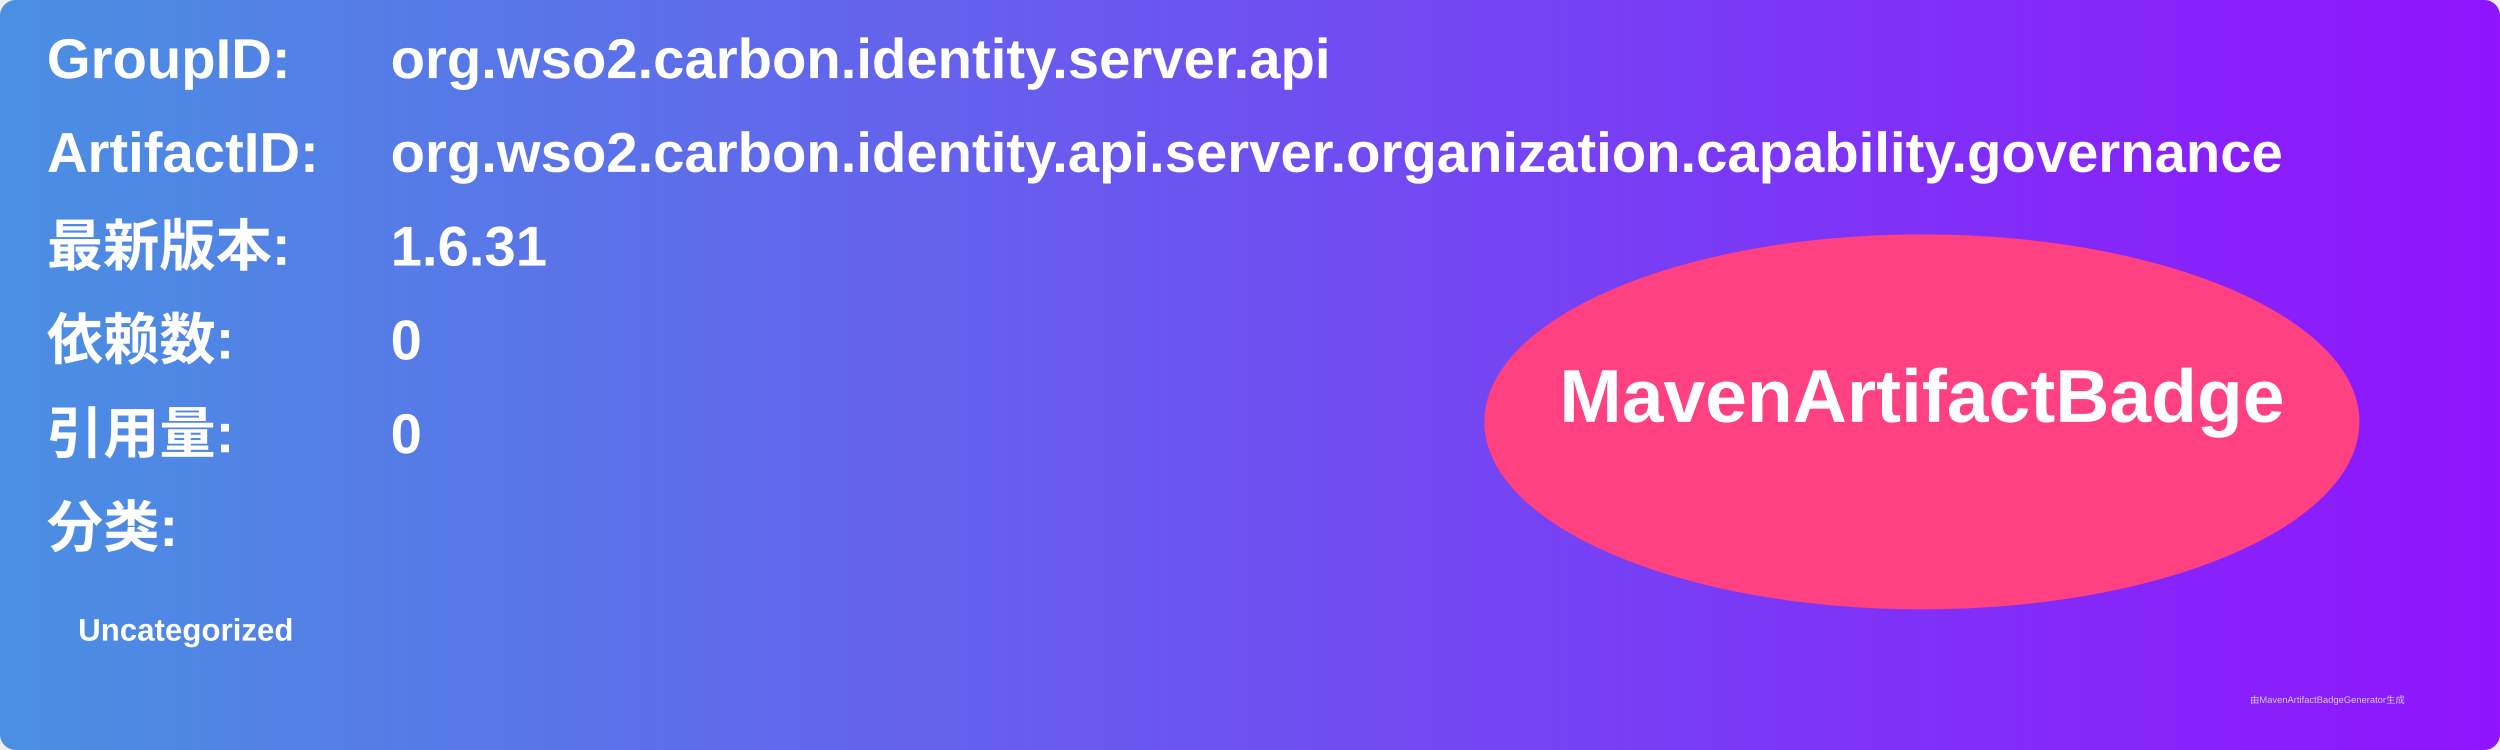
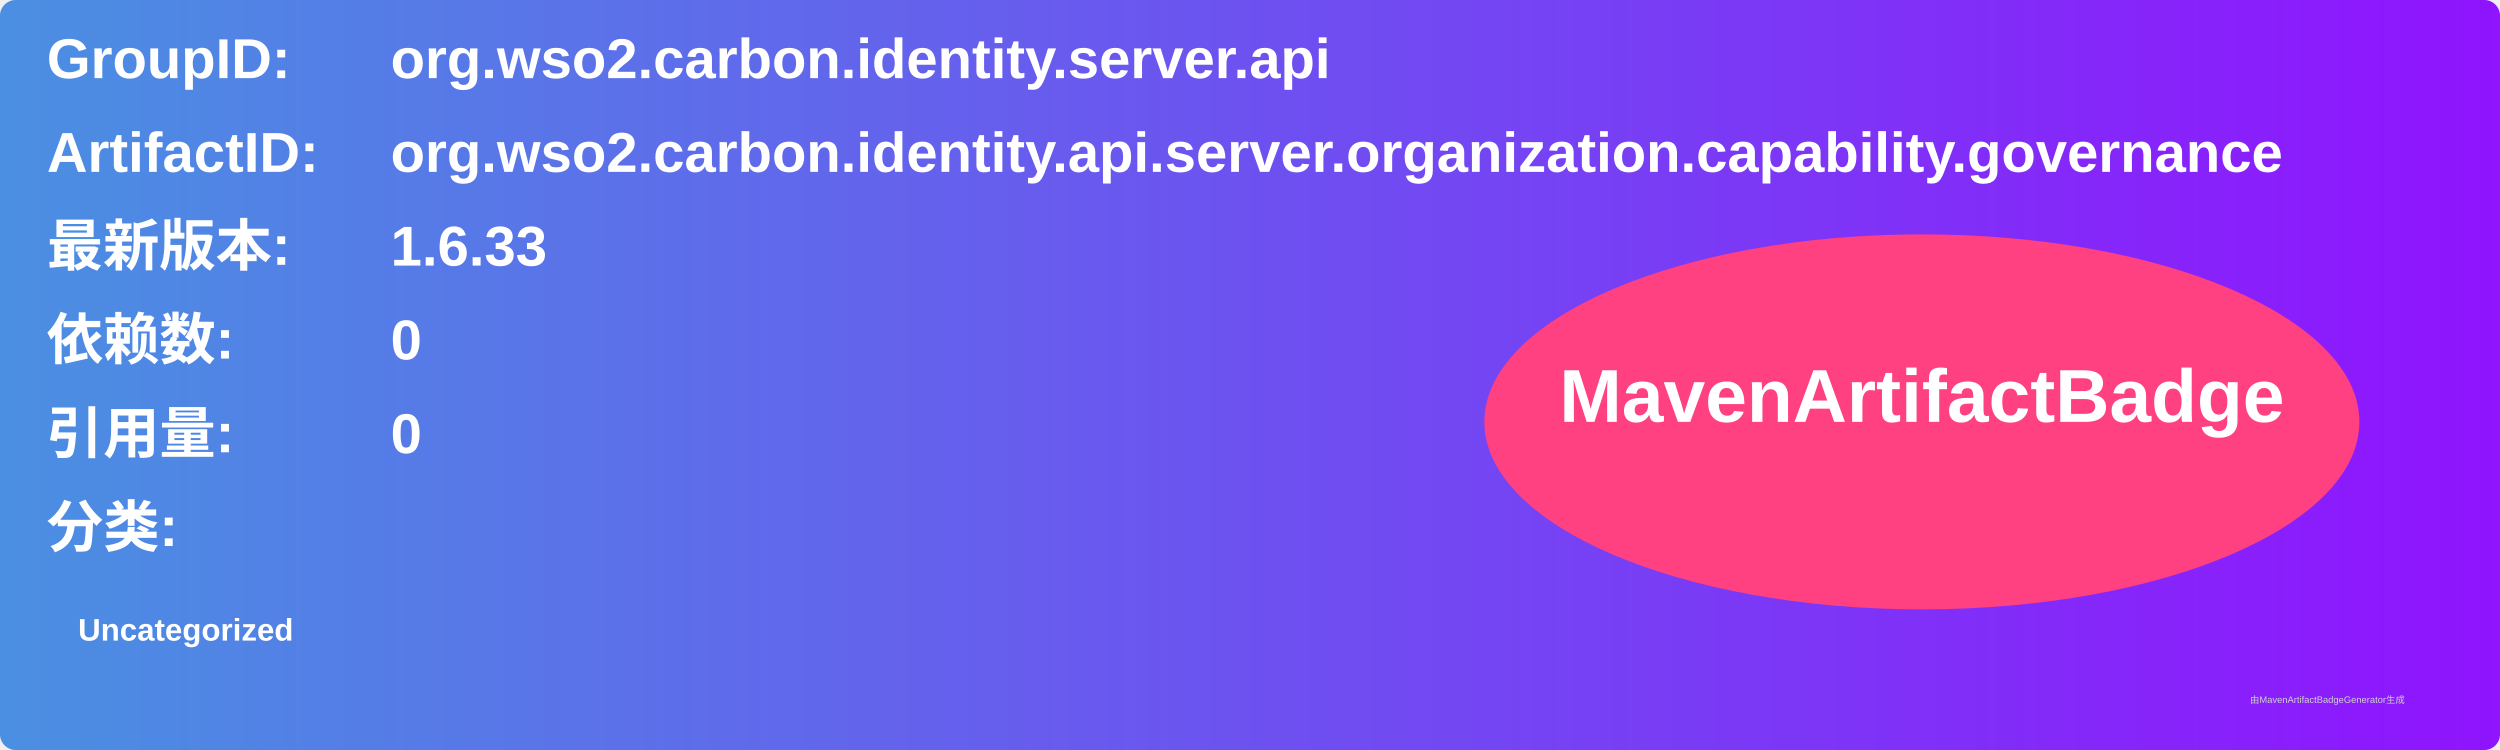
<svg xmlns="http://www.w3.org/2000/svg" width="800" height="240" viewBox="0 0 800 240">
  <linearGradient id="grad" x1="0%" y1="0%" x2="100%" y2="0%">
    <stop offset="0%" stop-color="#4a90e2" />
    <stop offset="100%" stop-color="#9013fe" />
  </linearGradient>
  <rect width="100%" height="100%" rx="5" ry="5" fill="url(#grad)" />
  <g transform="translate(15, 15)">
    <text x="0" y="10" font-family="Arial" font-size="18" fill="white" font-weight="bold" width="260">GroupID:</text>
    <text x="110" y="10" font-family="Arial" font-size="18" fill="white" font-weight="bold" width="460">org.wso2.carbon.identity.server.api</text>
    <text x="0" y="40" font-family="Arial" font-size="18" fill="white" font-weight="bold" width="260">ArtifactID:</text>
    <text x="110" y="40" font-family="Arial" font-size="18" fill="white" font-weight="bold" width="460">org.wso2.carbon.identity.api.server.organization.capability.governance</text>
    <text x="0" y="70" font-family="Arial" font-size="18" fill="white" font-weight="bold">最新版本:</text>
    <text x="110" y="70" font-family="Arial" font-size="18" fill="white" font-weight="bold">
-       <tspan font-weight="bold">1.6.31</tspan>
+       <tspan font-weight="bold">1.6.33</tspan>
    </text>
    <text x="0" y="100" font-family="Arial" font-size="18" fill="white" font-weight="bold">依赖数: </text>
    <text x="110" y="100" font-family="Arial" font-size="18" fill="white">
      <tspan font-weight="bold">0</tspan>
    </text>
    <text x="0" y="130" font-family="Arial" font-size="18" fill="white" font-weight="bold">引用量: </text>
    <text x="110" y="130" font-family="Arial" font-size="18" fill="white">
      <tspan font-weight="bold">0</tspan>
    </text>
    <text x="0" y="160" font-family="Arial" font-size="18" fill="white" font-weight="bold">分类:</text>
    <text x="10" y="190" font-family="Arial" font-size="10" fill="white">
      <tspan font-weight="bold">Uncategorized</tspan>
    </text>
    <ellipse cx="600" cy="120" rx="140" ry="60" fill="#ff4081" />
    <text x="600" y="120" text-anchor="middle" font-family="Arial" font-size="24" fill="white" font-weight="bold">MavenArtifactBadge</text>
  </g>
  <text x="720" y="225" font-family="Arial" font-size="3" fill="#d0d0d0">由MavenArtifactBadgeGenerator生成</text>
</svg>
